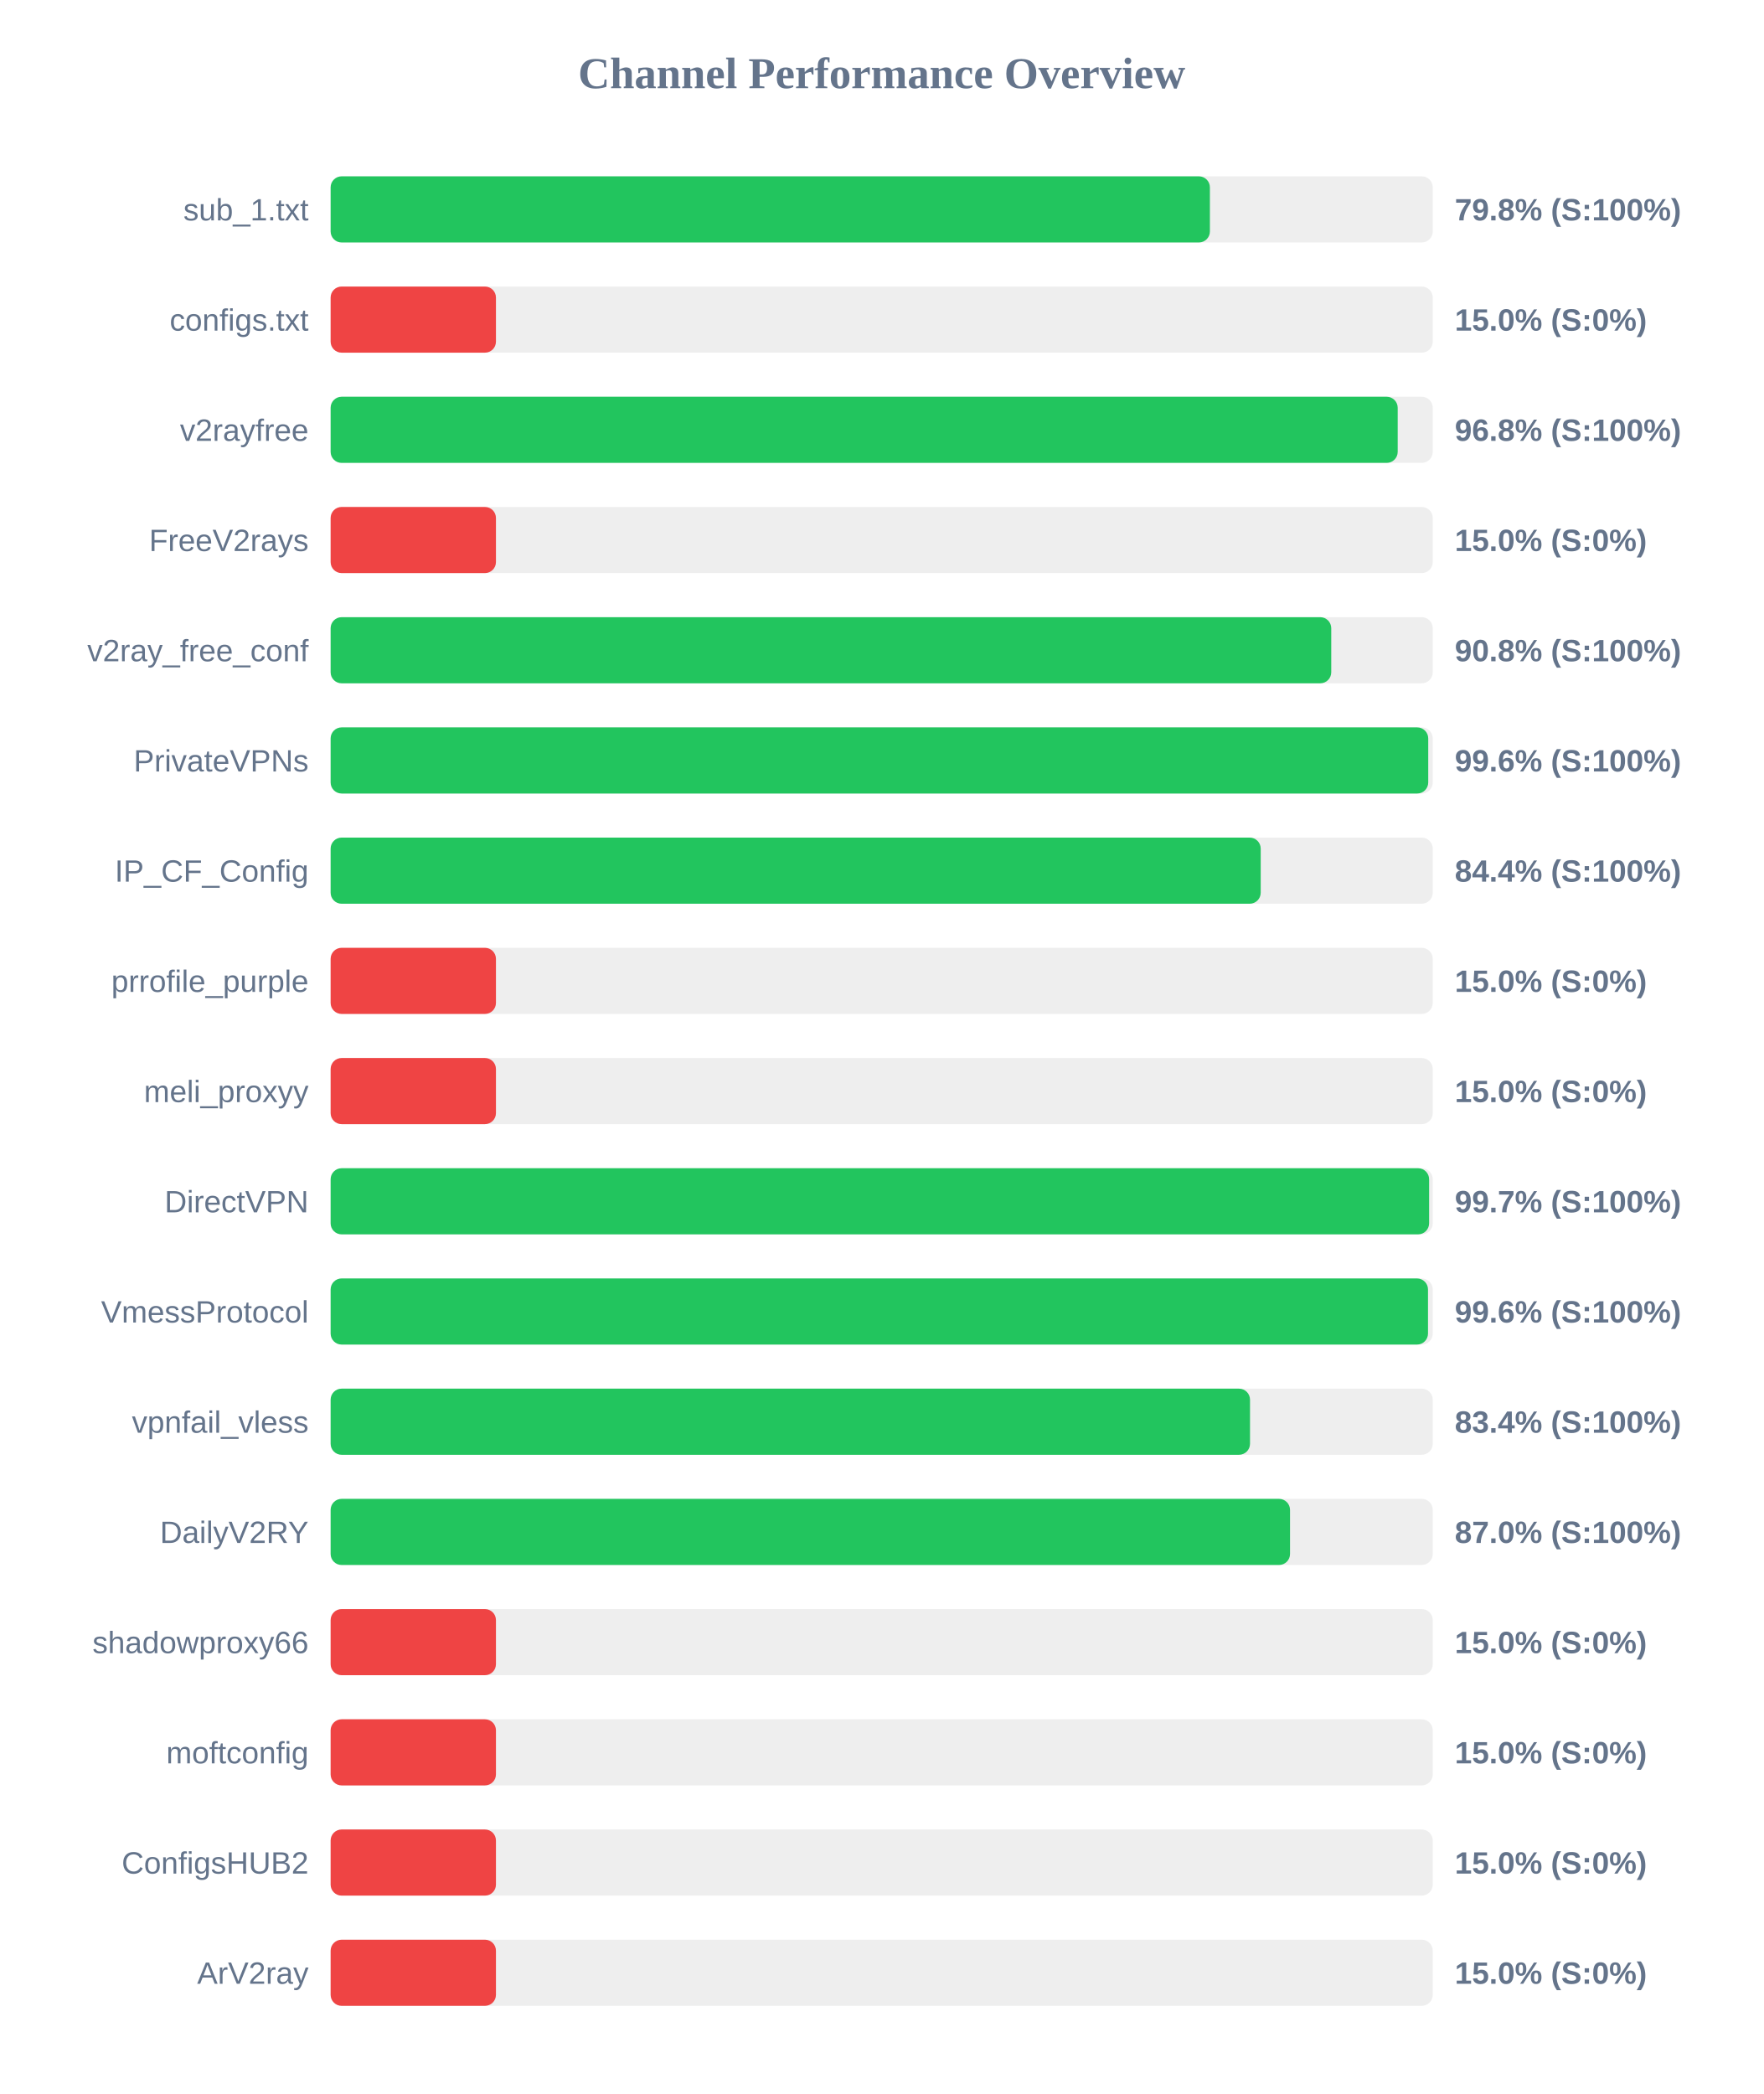
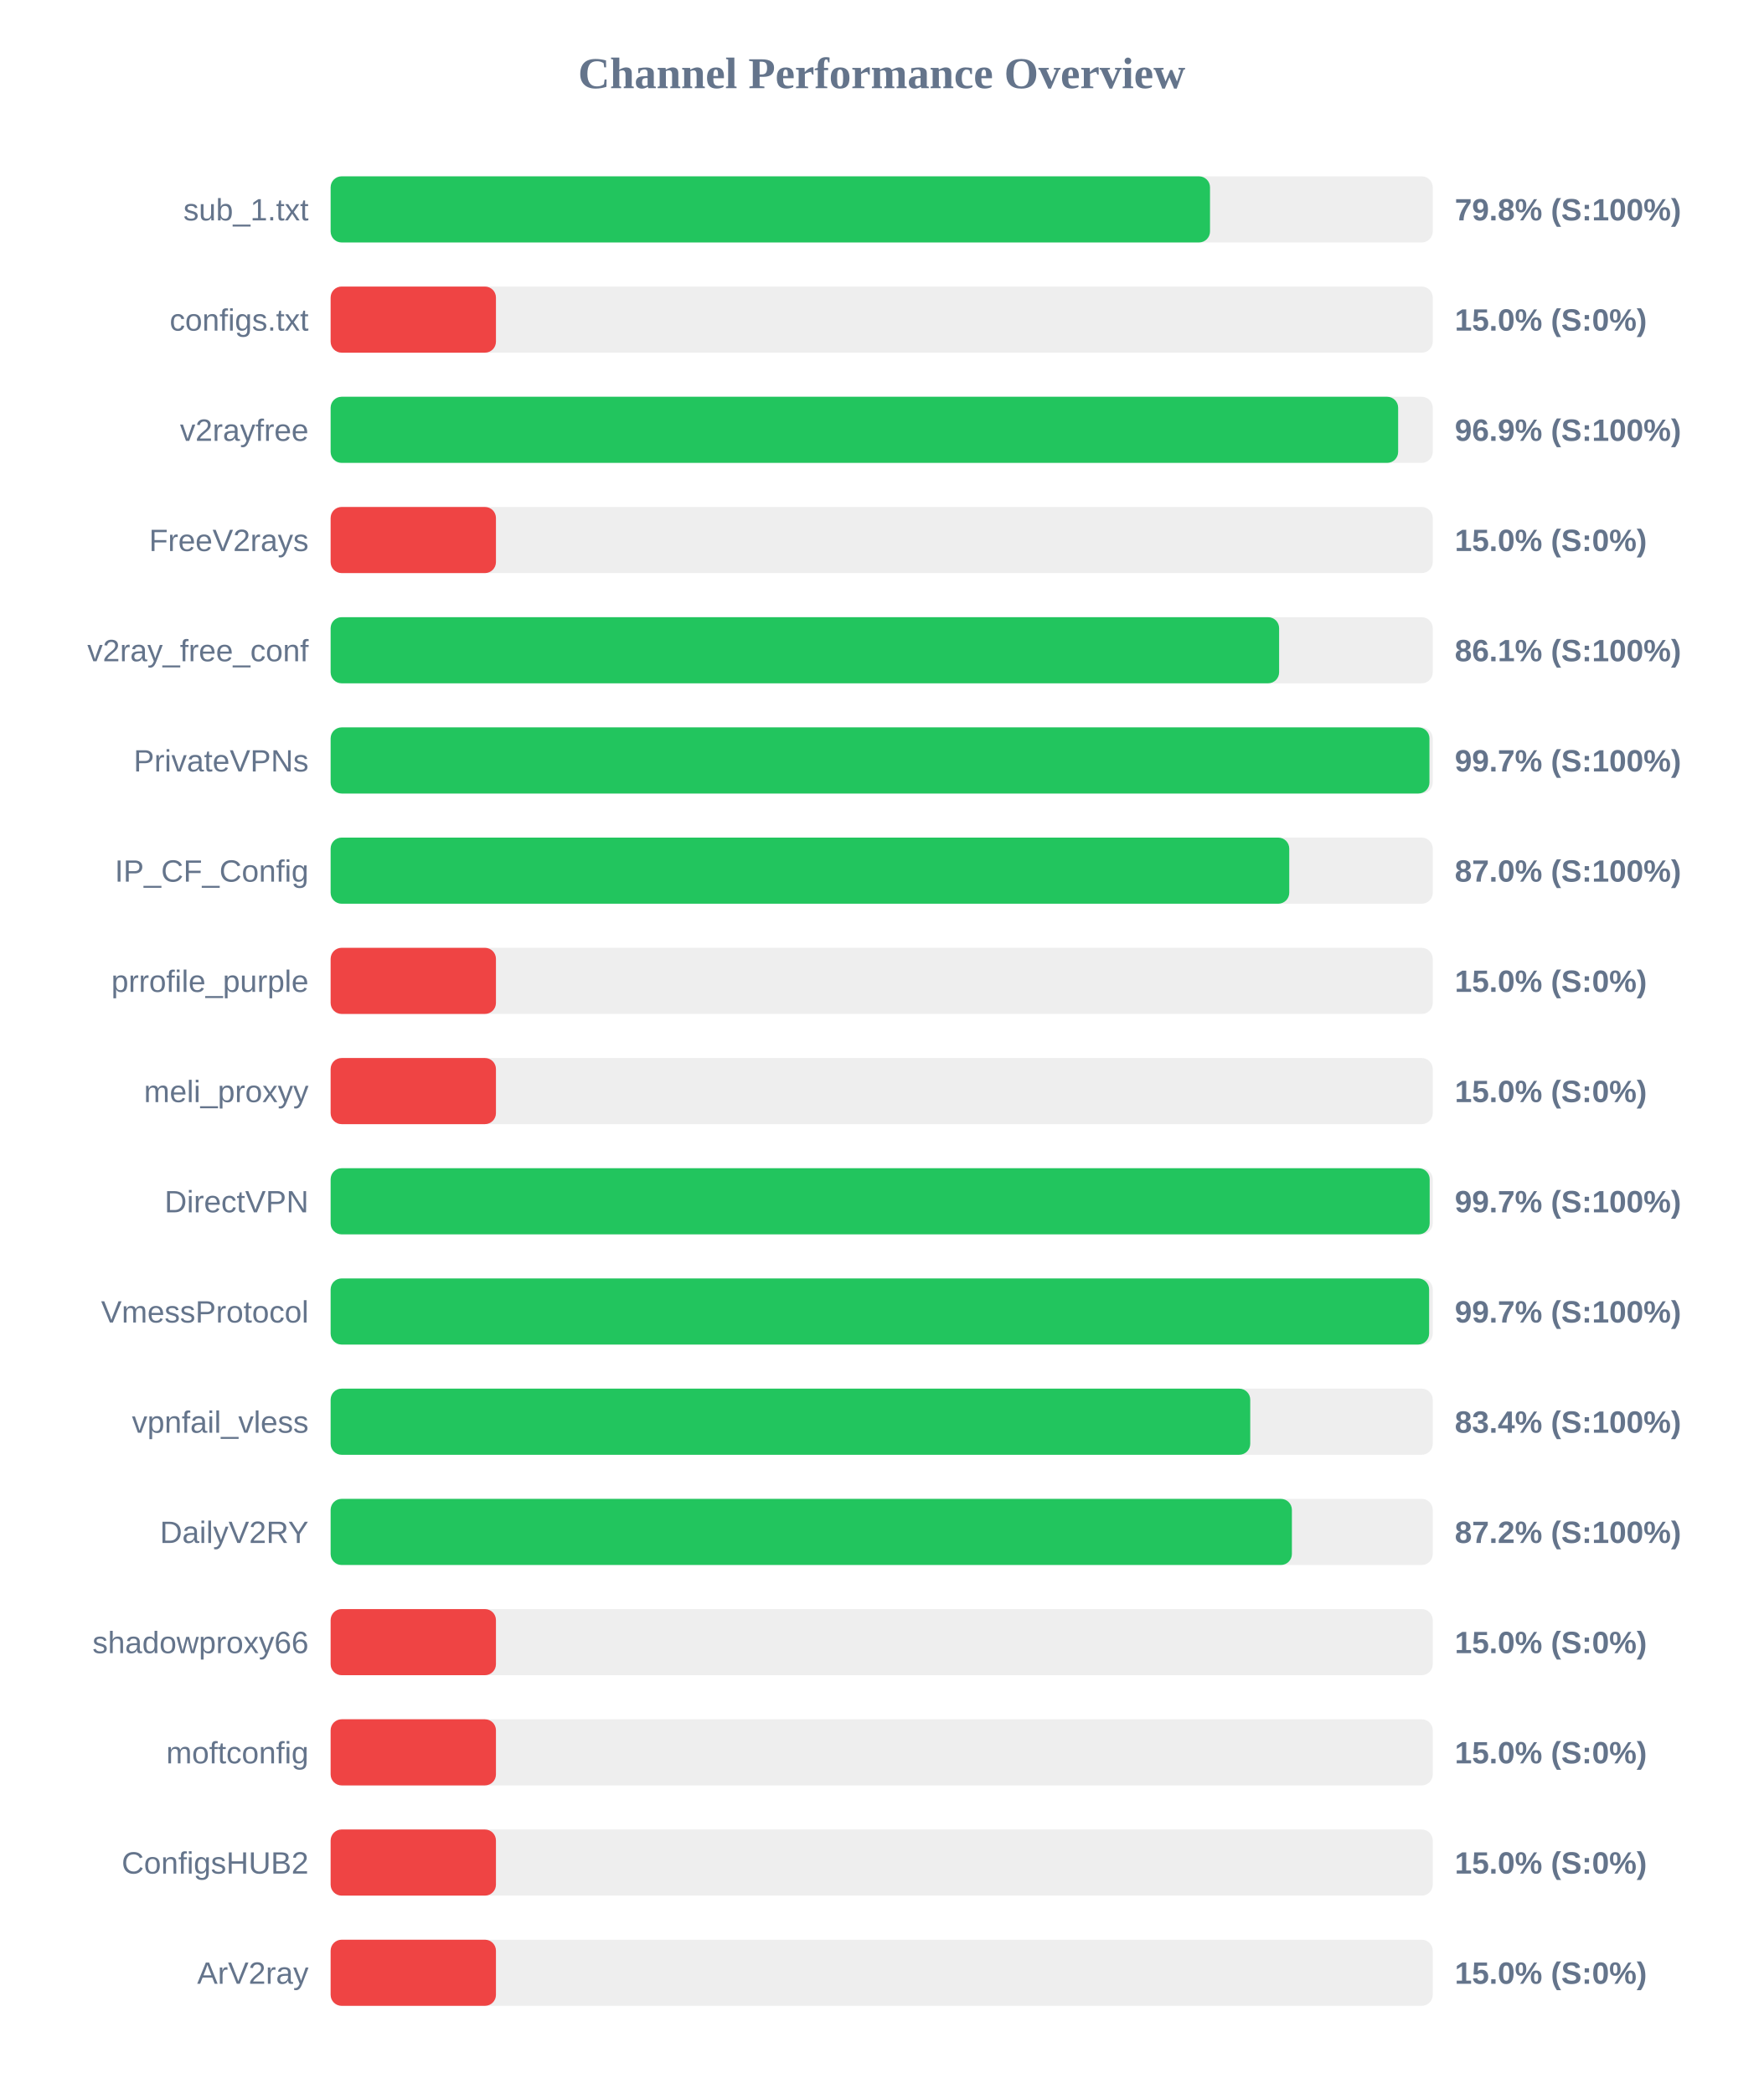
<svg xmlns="http://www.w3.org/2000/svg" width="800" height="950" version="1.1">
  <style>
        .row { font: 14px Arial; fill: #64748b; }
        .score { font: bold 14px Arial; fill: #64748b; }
    </style>
  <text x="400" y="40" text-anchor="middle" font-size="20px" font-weight="bold" fill="#64748b">Channel Performance Overview</text>
  <rect x="150" y="80" width="500" height="30" fill="#eee" rx="5" />
-   <rect x="150" y="80" width="398.9" height="30" fill="#22c55e" rx="5" />
+   <rect x="150" y="80" width="398.95" height="30" fill="#22c55e" rx="5" />
  <text x="140" y="100" text-anchor="end" class="row">sub_1.txt</text>
  <text x="660" y="100" text-anchor="start" class="score">79.8% (S:100%)</text>
  <rect x="150" y="130" width="500" height="30" fill="#eee" rx="5" />
  <rect x="150" y="130" width="75.0" height="30" fill="#ef4444" rx="5" />
  <text x="140" y="150" text-anchor="end" class="row">configs.txt</text>
  <text x="660" y="150" text-anchor="start" class="score">15.0% (S:0%)</text>
  <rect x="150" y="180" width="500" height="30" fill="#eee" rx="5" />
-   <rect x="150" y="180" width="484.1" height="30" fill="#22c55e" rx="5" />
+   <rect x="150" y="180" width="484.3" height="30" fill="#22c55e" rx="5" />
  <text x="140" y="200" text-anchor="end" class="row">v2rayfree</text>
-   <text x="660" y="200" text-anchor="start" class="score">96.8% (S:100%)</text>
+   <text x="660" y="200" text-anchor="start" class="score">96.9% (S:100%)</text>
  <rect x="150" y="230" width="500" height="30" fill="#eee" rx="5" />
  <rect x="150" y="230" width="75.0" height="30" fill="#ef4444" rx="5" />
  <text x="140" y="250" text-anchor="end" class="row">FreeV2rays</text>
  <text x="660" y="250" text-anchor="start" class="score">15.0% (S:0%)</text>
  <rect x="150" y="280" width="500" height="30" fill="#eee" rx="5" />
-   <rect x="150" y="280" width="453.95" height="30" fill="#22c55e" rx="5" />
+   <rect x="150" y="280" width="430.3" height="30" fill="#22c55e" rx="5" />
  <text x="140" y="300" text-anchor="end" class="row">v2ray_free_conf</text>
-   <text x="660" y="300" text-anchor="start" class="score">90.8% (S:100%)</text>
+   <text x="660" y="300" text-anchor="start" class="score">86.1% (S:100%)</text>
  <rect x="150" y="330" width="500" height="30" fill="#eee" rx="5" />
-   <rect x="150" y="330" width="497.95" height="30" fill="#22c55e" rx="5" />
+   <rect x="150" y="330" width="498.5" height="30" fill="#22c55e" rx="5" />
  <text x="140" y="350" text-anchor="end" class="row">PrivateVPNs</text>
-   <text x="660" y="350" text-anchor="start" class="score">99.6% (S:100%)</text>
+   <text x="660" y="350" text-anchor="start" class="score">99.7% (S:100%)</text>
  <rect x="150" y="380" width="500" height="30" fill="#eee" rx="5" />
-   <rect x="150" y="380" width="421.95" height="30" fill="#22c55e" rx="5" />
+   <rect x="150" y="380" width="434.9" height="30" fill="#22c55e" rx="5" />
  <text x="140" y="400" text-anchor="end" class="row">IP_CF_Config</text>
-   <text x="660" y="400" text-anchor="start" class="score">84.4% (S:100%)</text>
+   <text x="660" y="400" text-anchor="start" class="score">87.0% (S:100%)</text>
  <rect x="150" y="430" width="500" height="30" fill="#eee" rx="5" />
  <rect x="150" y="430" width="75.0" height="30" fill="#ef4444" rx="5" />
  <text x="140" y="450" text-anchor="end" class="row">prrofile_purple</text>
  <text x="660" y="450" text-anchor="start" class="score">15.0% (S:0%)</text>
  <rect x="150" y="480" width="500" height="30" fill="#eee" rx="5" />
  <rect x="150" y="480" width="75.0" height="30" fill="#ef4444" rx="5" />
  <text x="140" y="500" text-anchor="end" class="row">meli_proxyy</text>
  <text x="660" y="500" text-anchor="start" class="score">15.0% (S:0%)</text>
  <rect x="150" y="530" width="500" height="30" fill="#eee" rx="5" />
-   <rect x="150" y="530" width="498.35" height="30" fill="#22c55e" rx="5" />
+   <rect x="150" y="530" width="498.6" height="30" fill="#22c55e" rx="5" />
  <text x="140" y="550" text-anchor="end" class="row">DirectVPN</text>
  <text x="660" y="550" text-anchor="start" class="score">99.7% (S:100%)</text>
  <rect x="150" y="580" width="500" height="30" fill="#eee" rx="5" />
-   <rect x="150" y="580" width="497.85" height="30" fill="#22c55e" rx="5" />
+   <rect x="150" y="580" width="498.35" height="30" fill="#22c55e" rx="5" />
  <text x="140" y="600" text-anchor="end" class="row">VmessProtocol</text>
-   <text x="660" y="600" text-anchor="start" class="score">99.6% (S:100%)</text>
+   <text x="660" y="600" text-anchor="start" class="score">99.7% (S:100%)</text>
  <rect x="150" y="630" width="500" height="30" fill="#eee" rx="5" />
-   <rect x="150" y="630" width="417.1" height="30" fill="#22c55e" rx="5" />
+   <rect x="150" y="630" width="417.2" height="30" fill="#22c55e" rx="5" />
  <text x="140" y="650" text-anchor="end" class="row">vpnfail_vless</text>
  <text x="660" y="650" text-anchor="start" class="score">83.4% (S:100%)</text>
  <rect x="150" y="680" width="500" height="30" fill="#eee" rx="5" />
-   <rect x="150" y="680" width="435.25" height="30" fill="#22c55e" rx="5" />
+   <rect x="150" y="680" width="436.1" height="30" fill="#22c55e" rx="5" />
  <text x="140" y="700" text-anchor="end" class="row">DailyV2RY</text>
-   <text x="660" y="700" text-anchor="start" class="score">87.0% (S:100%)</text>
+   <text x="660" y="700" text-anchor="start" class="score">87.2% (S:100%)</text>
  <rect x="150" y="730" width="500" height="30" fill="#eee" rx="5" />
  <rect x="150" y="730" width="75.0" height="30" fill="#ef4444" rx="5" />
  <text x="140" y="750" text-anchor="end" class="row">shadowproxy66</text>
  <text x="660" y="750" text-anchor="start" class="score">15.0% (S:0%)</text>
  <rect x="150" y="780" width="500" height="30" fill="#eee" rx="5" />
  <rect x="150" y="780" width="75.0" height="30" fill="#ef4444" rx="5" />
  <text x="140" y="800" text-anchor="end" class="row">moftconfig</text>
  <text x="660" y="800" text-anchor="start" class="score">15.0% (S:0%)</text>
  <rect x="150" y="830" width="500" height="30" fill="#eee" rx="5" />
  <rect x="150" y="830" width="75.0" height="30" fill="#ef4444" rx="5" />
  <text x="140" y="850" text-anchor="end" class="row">ConfigsHUB2</text>
  <text x="660" y="850" text-anchor="start" class="score">15.0% (S:0%)</text>
  <rect x="150" y="880" width="500" height="30" fill="#eee" rx="5" />
  <rect x="150" y="880" width="75.0" height="30" fill="#ef4444" rx="5" />
  <text x="140" y="900" text-anchor="end" class="row">ArV2ray</text>
  <text x="660" y="900" text-anchor="start" class="score">15.0% (S:0%)</text>
</svg>
